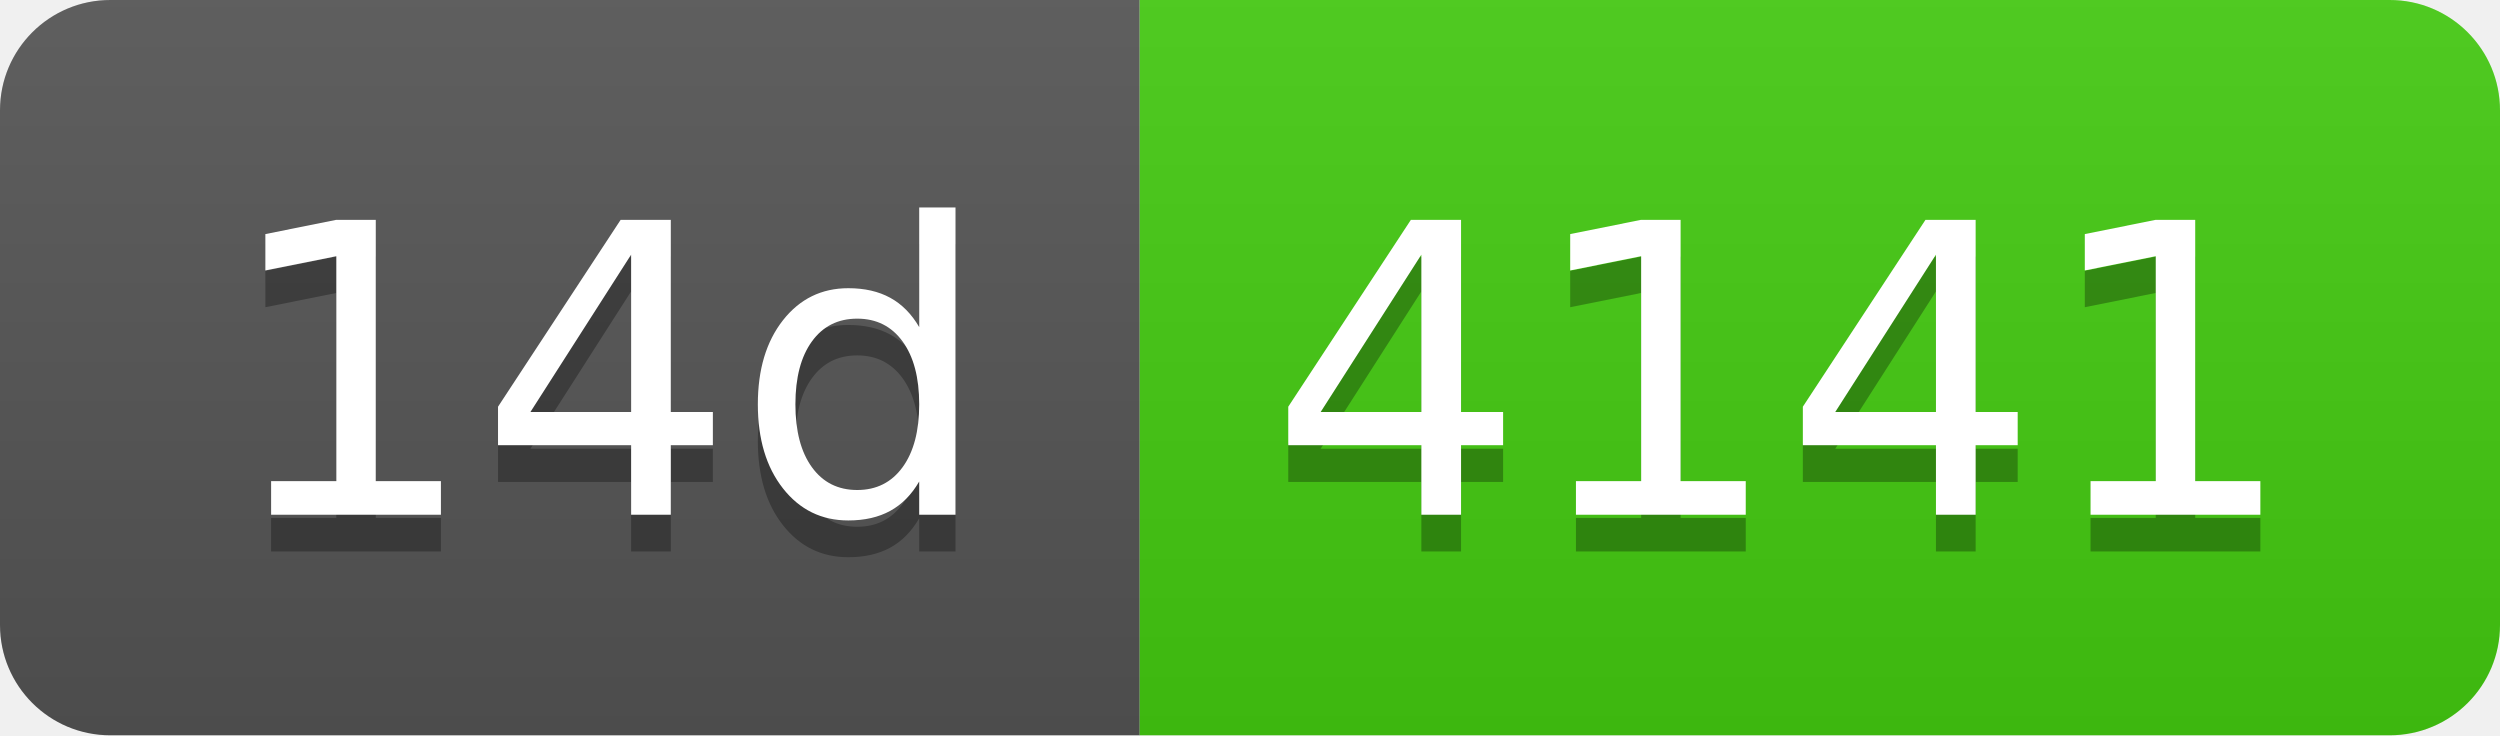
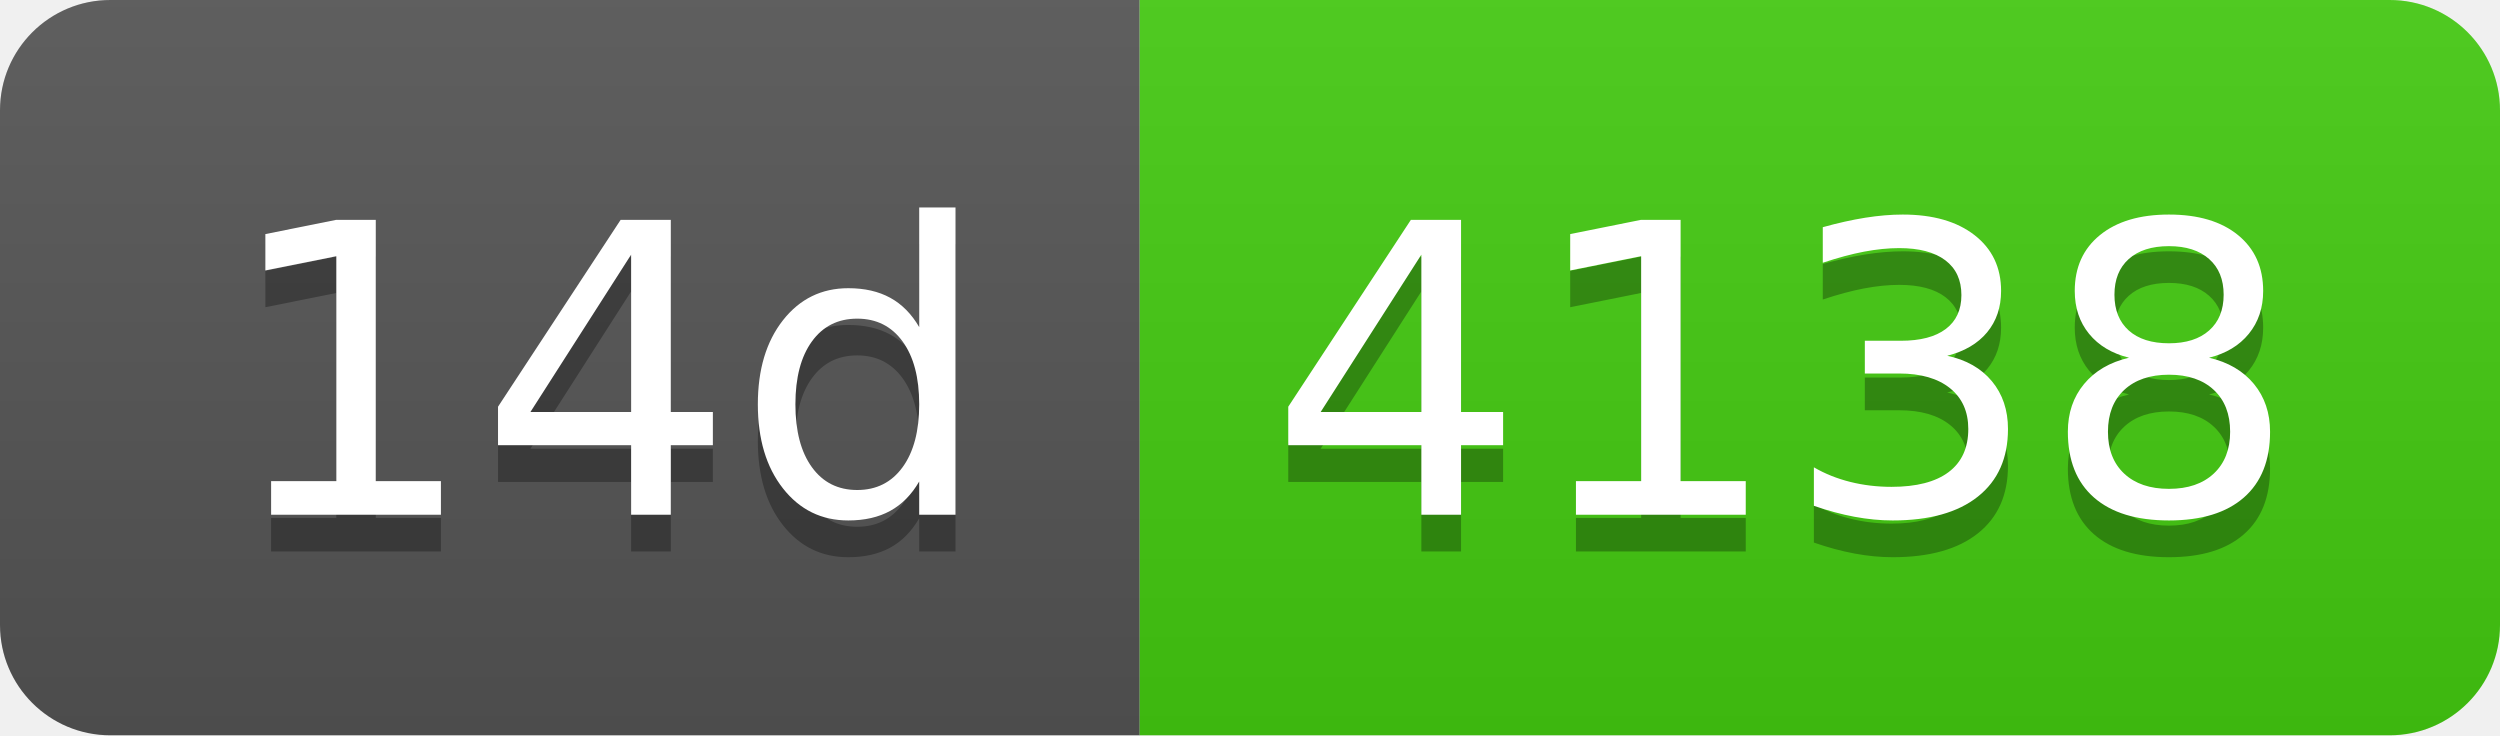
- <svg xmlns="http://www.w3.org/2000/svg" width="68" height="20" role="img" aria-label="14d: 4141">
+ <svg xmlns="http://www.w3.org/2000/svg" width="68" height="20" role="img" aria-label="14d: 4138">
  <linearGradient id="s" x2="0" y2="100%">
    <stop offset="0" stop-color="#bbb" stop-opacity=".1" />
    <stop offset="1" stop-opacity=".1" />
  </linearGradient>
  <clipPath id="r">
    <rect width="68" height="20" rx="3" fill="#fff" />
  </clipPath>
  <g clip-path="url(#r)">
    <rect width="31" height="20" fill="#555" />
    <rect x="31" width="37" height="20" fill="#4c1" />
    <rect width="68" height="20" fill="url(#s)" />
  </g>
  <g fill="#fff" text-anchor="middle" font-family="Verdana,Geneva,DejaVu Sans,sans-serif" text-rendering="geometricPrecision" font-size="110">
    <text aria-hidden="true" x="165" y="150" fill="#010101" fill-opacity=".3" transform="scale(.1)" textLength="210">14d</text>
    <text x="165" y="140" transform="scale(.1)" fill="#fff" textLength="210">14d</text>
-     <text aria-hidden="true" x="485" y="150" fill="#010101" fill-opacity=".3" transform="scale(.1)" textLength="270">4141</text>
-     <text x="485" y="140" transform="scale(.1)" fill="#fff" textLength="270">4141</text>
+     <text aria-hidden="true" x="485" y="150" fill="#010101" fill-opacity=".3" transform="scale(.1)" textLength="270">4138</text>
+     <text x="485" y="140" transform="scale(.1)" fill="#fff" textLength="270">4138</text>
  </g>
</svg>
